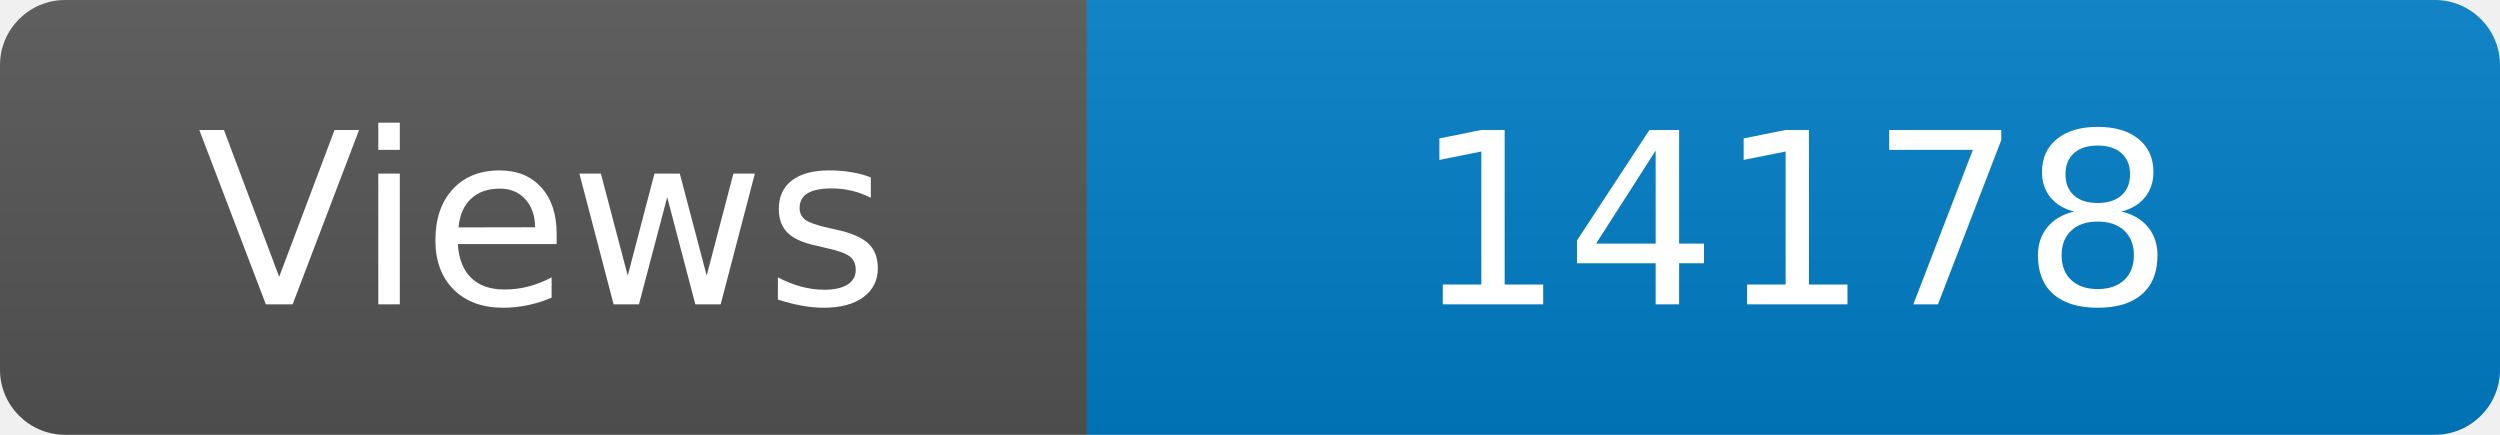
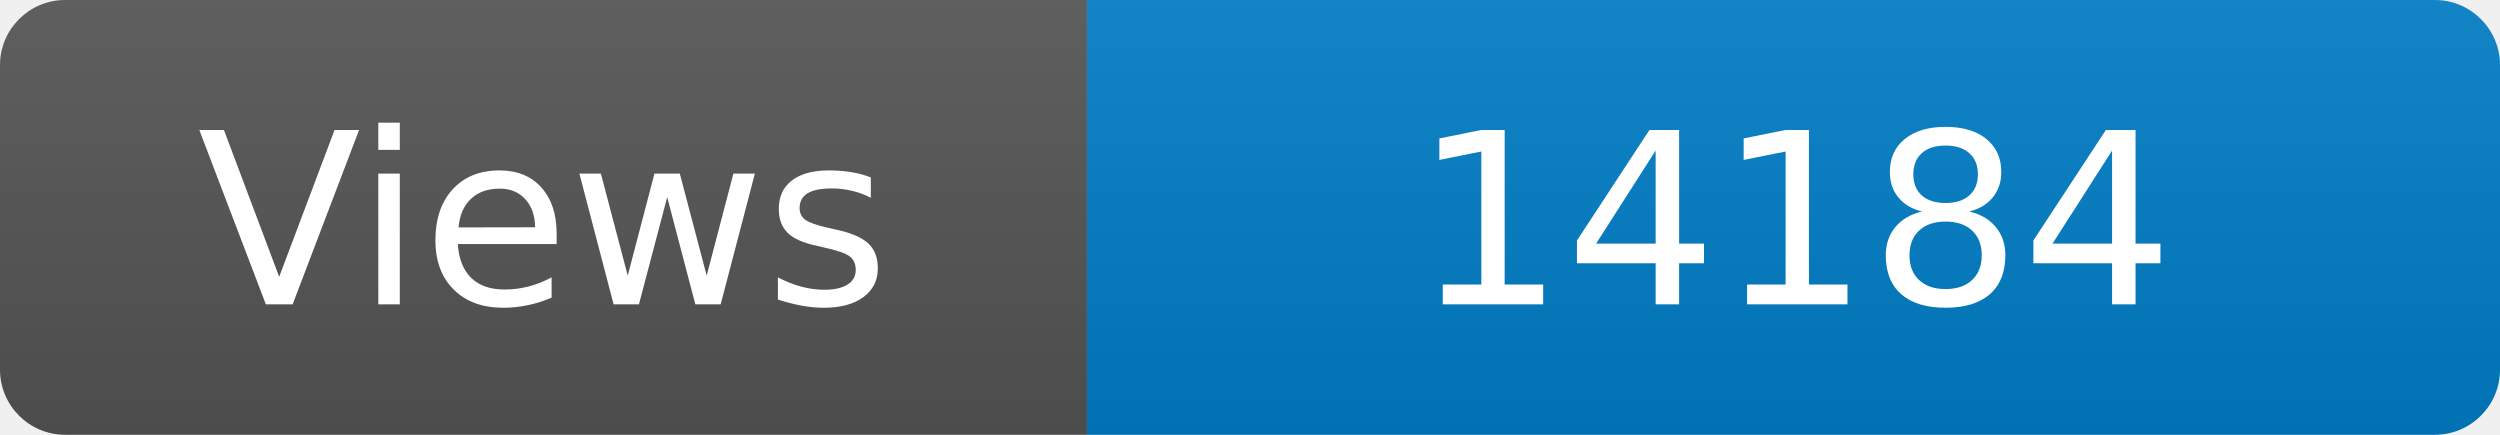
<svg xmlns="http://www.w3.org/2000/svg" width="115" height="20" role="img" aria-label="Maintained?: yes">
  <linearGradient id="s" x2="0" y2="100%">
    <stop offset="0" stop-color="#bbb" stop-opacity=".1" />
    <stop offset="1" stop-opacity=".1" />
  </linearGradient>
  <clipPath id="r">
    <rect width="115" height="20" rx="3" fill="#fff" />
  </clipPath>
  <g clip-path="url(#r)">
    <rect width="50" height="20" fill="#555" />
    <rect x="50" width="160" height="20" fill="#007ec6" />
    <rect width="115" height="20" fill="url(#s)" />
  </g>
  <g fill="#fff" text-anchor="middle" font-family="Verdana,Geneva,DejaVu Sans,sans-serif" font-size="110">
    <text x="250" y="140" transform="scale(.1)" fill="#fff">Views</text>
-     <text x="825" y="140" transform="scale(.1)" fill="#fff">14178</text>
+     <text x="825" y="140" transform="scale(.1)" fill="#fff">14184</text>
  </g>
</svg>
